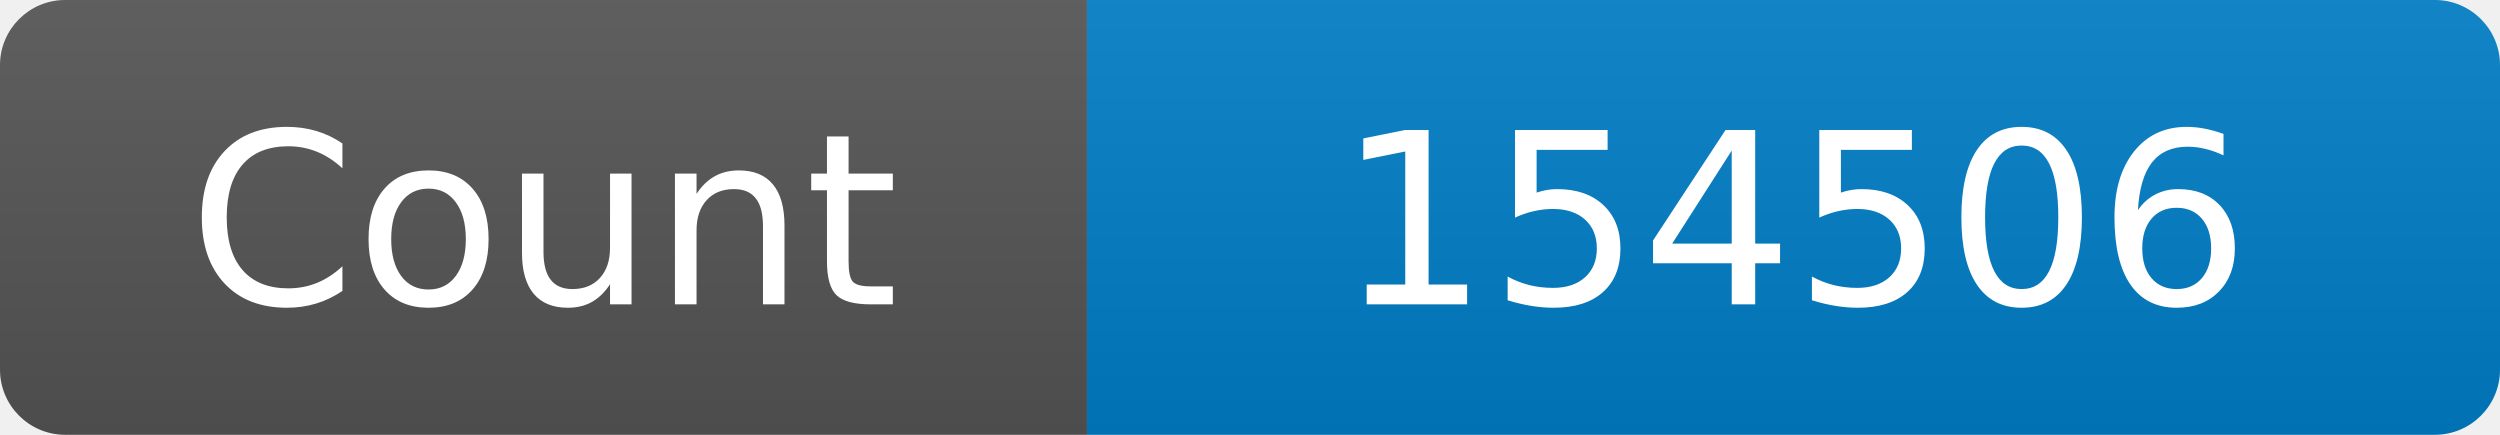
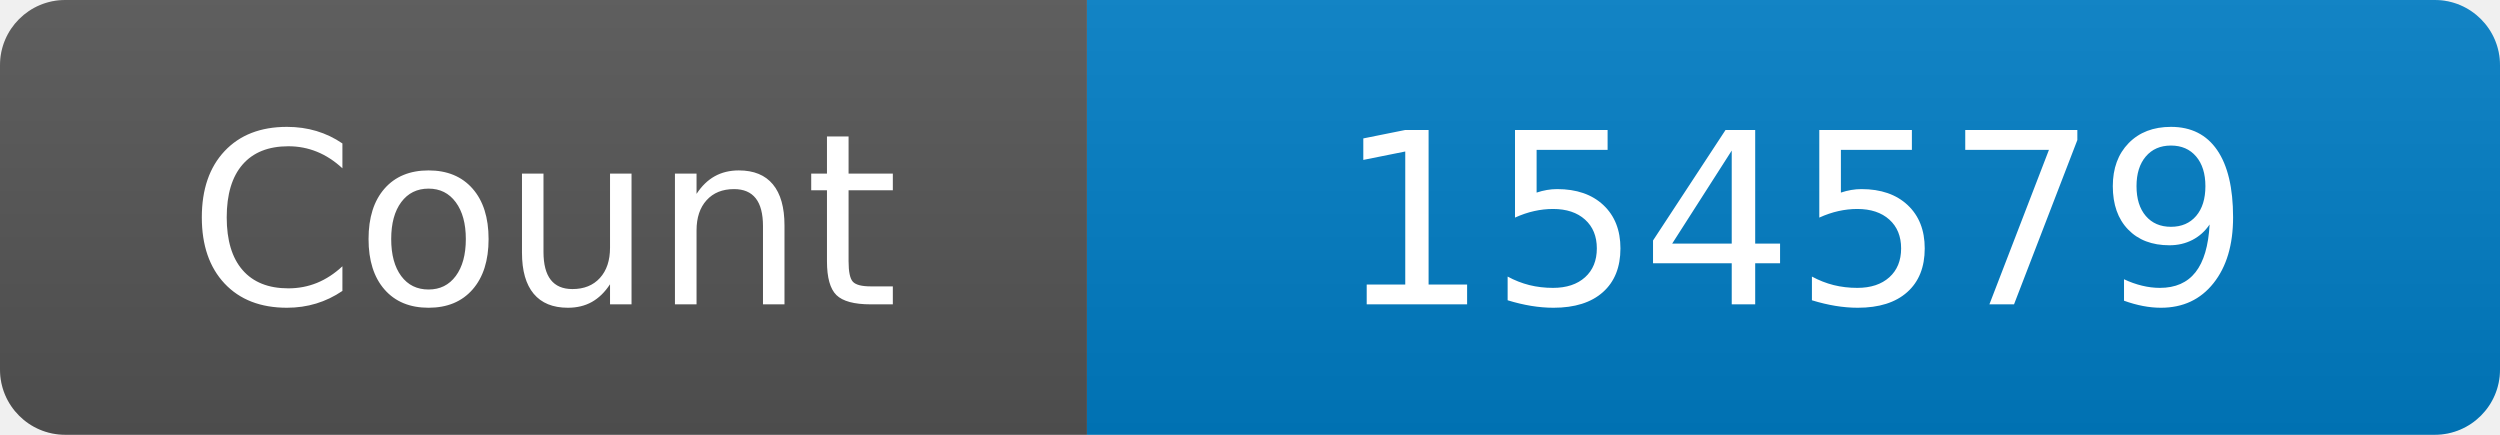
<svg xmlns="http://www.w3.org/2000/svg" width="115" height="20" role="img" aria-label="Maintained?: yes">
  <linearGradient id="s" x2="0" y2="100%">
    <stop offset="0" stop-color="#bbb" stop-opacity=".1" />
    <stop offset="1" stop-opacity=".1" />
  </linearGradient>
  <clipPath id="r">
    <rect width="115" height="20" rx="3" fill="#fff" />
  </clipPath>
  <g clip-path="url(#r)">
    <rect width="50" height="20" fill="#555" />
    <rect x="50" width="160" height="20" fill="#007ec6" />
    <rect width="115" height="20" fill="url(#s)" />
  </g>
  <g fill="#fff" text-anchor="middle" font-family="Verdana,Geneva,DejaVu Sans,sans-serif" font-size="110">
    <text x="250" y="140" transform="scale(.1)" fill="#fff">Count</text>
-     <text x="825" y="140" transform="scale(.1)" fill="#fff">154506</text>
+     <text x="825" y="140" transform="scale(.1)" fill="#fff">154579</text>
  </g>
</svg>
